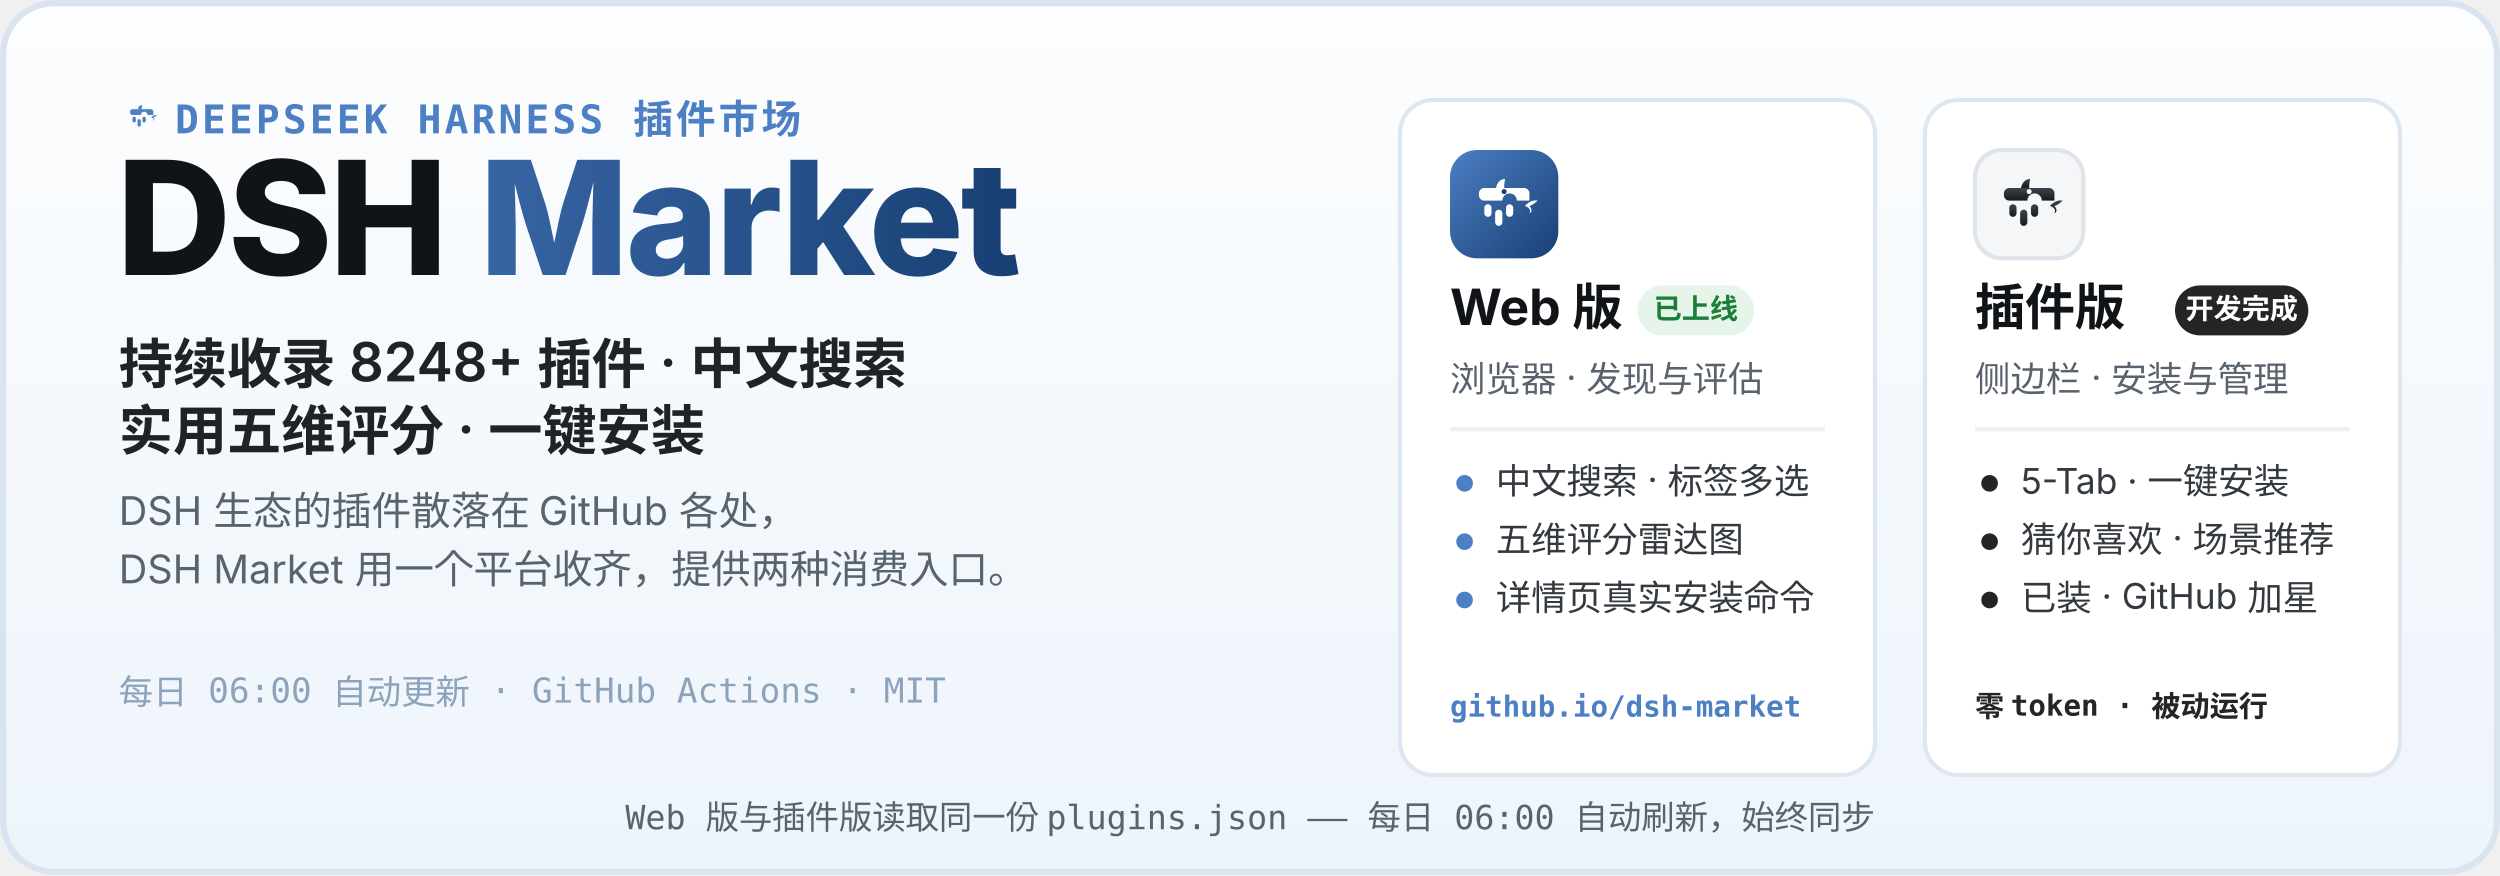
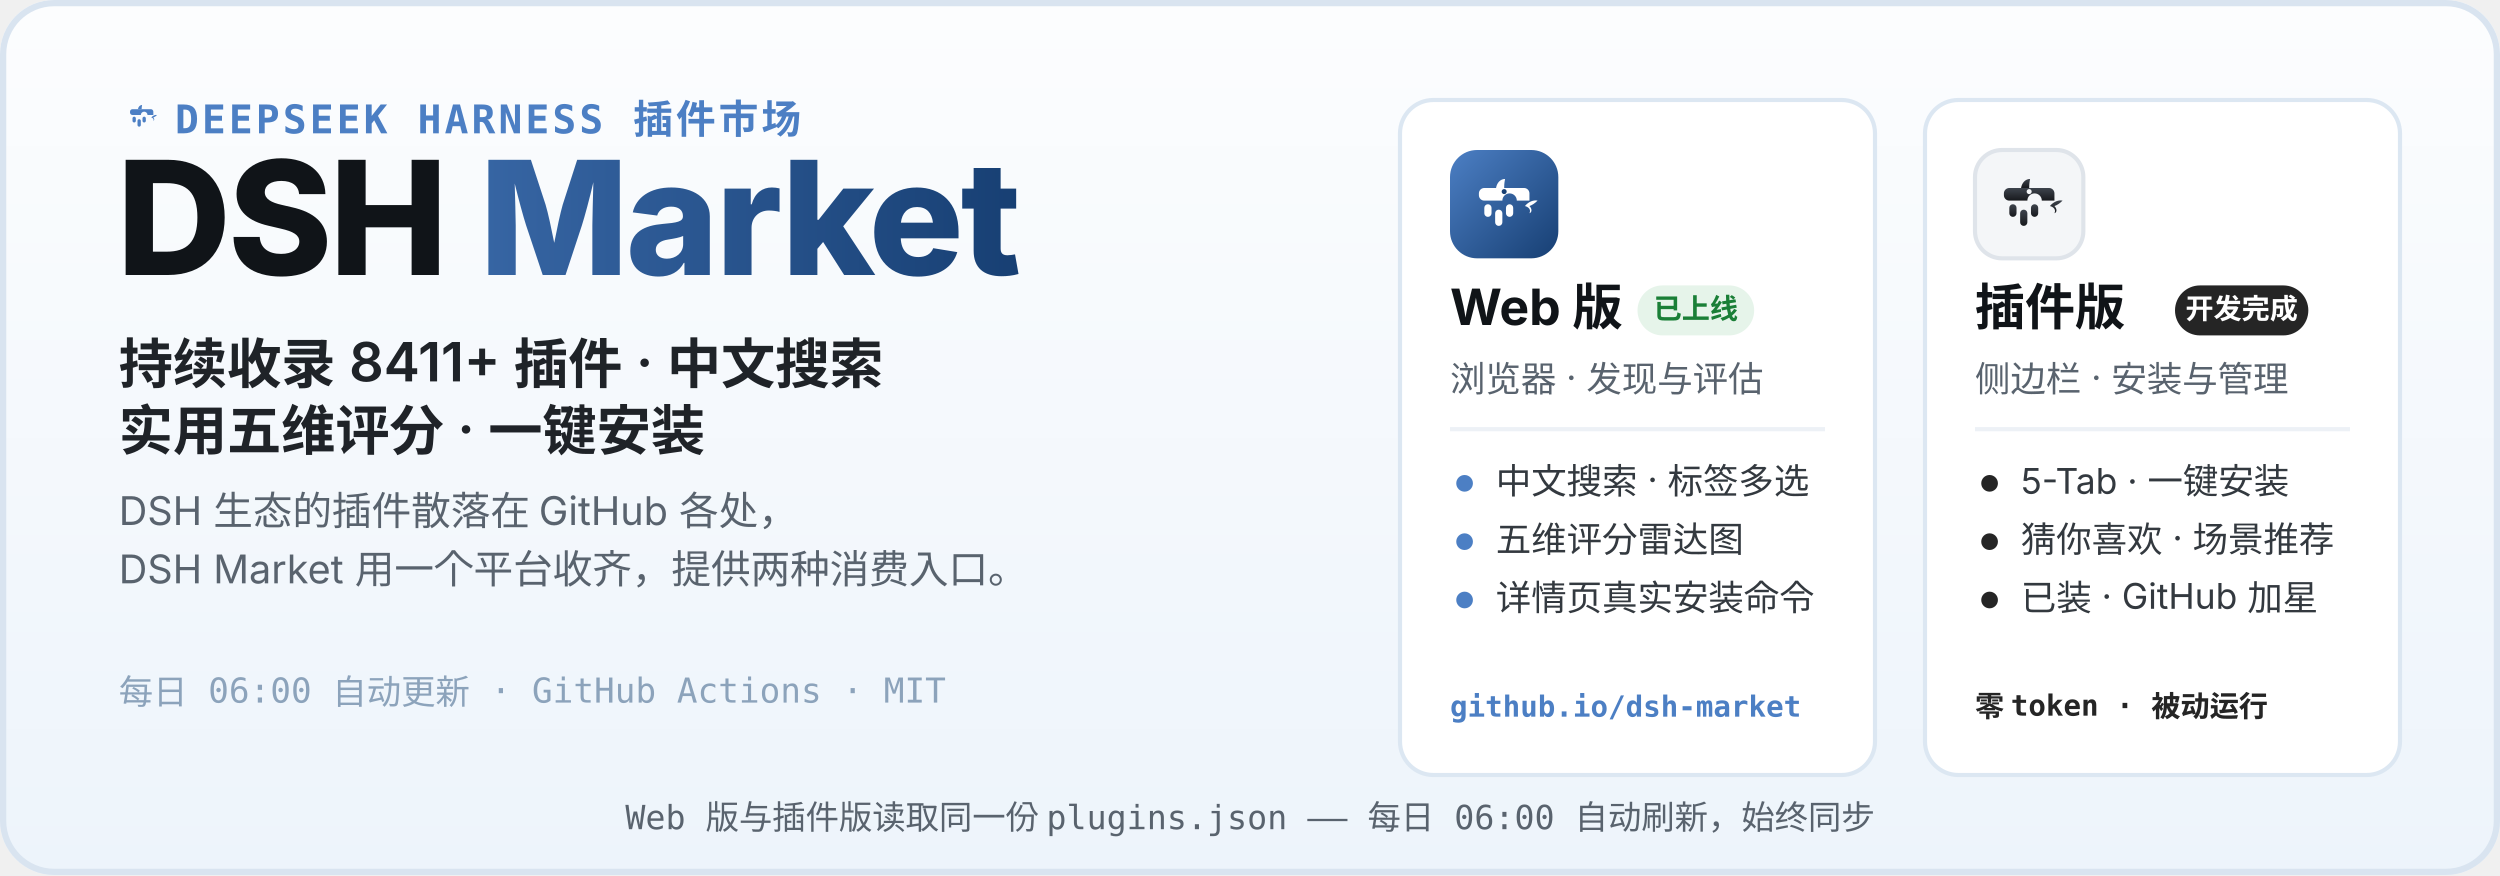
<svg xmlns="http://www.w3.org/2000/svg" width="1200" height="420" viewBox="0 0 1200 420" role="img" aria-labelledby="hero-title hero-desc">
  <defs>
    <linearGradient id="heroBg" x1="0" y1="0" x2="0" y2="1">
      <stop offset="0" stop-color="#FCFDFE" />
      <stop offset="1" stop-color="#EDF4FB" />
    </linearGradient>
    <linearGradient id="webLogo" x1="0" y1="0" x2="1" y2="1">
      <stop offset="0" stop-color="#4C7FC4" />
      <stop offset="1" stop-color="#173F73" />
    </linearGradient>
    <linearGradient id="plugLogo" x1="0" y1="0" x2="0" y2="1">
      <stop offset="0" stop-color="#3E444D" />
      <stop offset="1" stop-color="#17191D" />
    </linearGradient>
    <linearGradient id="marketWord" x1="0" y1="0" x2="1" y2="0">
      <stop offset="0" stop-color="#4C7FC4" />
      <stop offset="1" stop-color="#173F73" />
    </linearGradient>
  </defs>
  <rect width="1200" height="420" rx="26" fill="url(#heroBg)" />
  <rect x="1.5" y="1.5" width="1197" height="417" rx="24.5" fill="none" stroke="#D9E4F0" stroke-width="3" />
  <g transform="translate(56 44) scale(0.2)">
    <path d="M51 42 C52 36 56 32 61 32 C60 37 60 40 60 42 Z" fill="#4C7FC4" />
    <path d="M83 62 C87 57 93 55 97 56 C94 59 91 61 88 62 C91 65 91 69 88 70 C90 66 87 63 83 62 Z" fill="#4C7FC4" />
    <g fill="#4C7FC4">
      <path d="M38 42 h44 a6 6 0 0 1 6 6 v8 h-14 a8 8 0 1 0 -16 0 h-20 a6 6 0 0 1 -6 -6 v-2 a6 6 0 0 1 6 -6 z" />
      <rect x="38" y="60" width="8" height="14" rx="4" />
      <rect x="50" y="66" width="8" height="18" rx="4" />
      <rect x="62" y="60" width="8" height="14" rx="4" />
    </g>
  </g>
  <text x="84" y="64" font-family="ui-monospace, SFMono-Regular, Menlo, Consolas, monospace" font-size="19" font-weight="600" letter-spacing="1.5" fill="#4C7FC4">DEEPSEEK HARNESS 插件市场</text>
  <text x="56" y="132" font-family="-apple-system, BlinkMacSystemFont, 'Segoe UI', 'PingFang SC', 'Microsoft YaHei', 'Noto Sans SC', sans-serif" font-size="76" font-weight="800" letter-spacing="-1.5" fill="#101418">DSH <tspan fill="url(#marketWord)">Market</tspan>
  </text>
-   <text x="57" y="184" font-family="-apple-system, BlinkMacSystemFont, 'Segoe UI', 'PingFang SC', 'Microsoft YaHei', 'Noto Sans SC', sans-serif" font-size="26" font-weight="600" fill="#1F2328">持续收录 8248+ 插件 · 中文搜索</text>
+   <text x="57" y="184" font-family="-apple-system, BlinkMacSystemFont, 'Segoe UI', 'PingFang SC', 'Microsoft YaHei', 'Noto Sans SC', sans-serif" font-size="26" font-weight="600" fill="#1F2328">持续收录 8411+ 插件 · 中文搜索</text>
  <text x="57" y="216" font-family="-apple-system, BlinkMacSystemFont, 'Segoe UI', 'PingFang SC', 'Microsoft YaHei', 'Noto Sans SC', sans-serif" font-size="26" font-weight="600" fill="#1F2328">实用五维评分 · 一键安装</text>
  <text x="57" y="252" font-family="-apple-system, BlinkMacSystemFont, 'Segoe UI', 'PingFang SC', 'Microsoft YaHei', 'Noto Sans SC', sans-serif" font-size="19" fill="#59636E">DSH 生态的插件散落在 GitHub 各处，</text>
  <text x="57" y="280" font-family="-apple-system, BlinkMacSystemFont, 'Segoe UI', 'PingFang SC', 'Microsoft YaHei', 'Noto Sans SC', sans-serif" font-size="19" fill="#59636E">DSH Market 用一个平台收齐，提供两种消费入口。</text>
  <text x="57" y="338" font-family="ui-monospace, SFMono-Regular, Menlo, Consolas, monospace" font-size="16.5" fill="#8CA3BB">每日 06:00 自动更新 · GitHub Actions · MIT</text>
  <g>
    <rect x="672" y="48" width="228" height="324" rx="16" fill="#FFFFFF" stroke="#DCE7F2" stroke-width="2" />
    <g transform="translate(696 72)">
      <rect width="52" height="52" rx="13" fill="url(#webLogo)" />
      <g transform="translate(26 26.9) scale(0.4333) translate(-60 -62)">
        <path d="M51 42 C52 36 56 32 61 32 C60 37 60 40 60 42 Z" fill="#fff" />
        <path d="M83 62 C87 57 93 55 97 56 C94 59 91 61 88 62 C91 65 91 69 88 70 C90 66 87 63 83 62 Z" fill="#fff" />
        <g fill="#fff">
          <path d="M38 42 h44 a6 6 0 0 1 6 6 v8 h-14 a8 8 0 1 0 -16 0 h-20 a6 6 0 0 1 -6 -6 v-2 a6 6 0 0 1 6 -6 z" />
          <rect x="38" y="60" width="8" height="14" rx="4" />
          <rect x="50" y="66" width="8" height="18" rx="4" />
          <rect x="62" y="60" width="8" height="14" rx="4" />
        </g>
        <circle cx="60" cy="46" r="2.8" fill="#173F73" />
      </g>
    </g>
    <text x="696" y="156" font-family="-apple-system, BlinkMacSystemFont, 'Segoe UI', 'PingFang SC', 'Microsoft YaHei', 'Noto Sans SC', sans-serif" font-size="24" font-weight="700" fill="#101418">Web 版</text>
    <rect x="786" y="137" width="56" height="24" rx="12" fill="#E6F4EA" />
    <text x="814" y="153" font-family="-apple-system, BlinkMacSystemFont, 'Segoe UI', 'PingFang SC', 'Microsoft YaHei', 'Noto Sans SC', sans-serif" font-size="13.5" font-weight="700" fill="#1A7F37" text-anchor="middle">已上线</text>
    <text x="696" y="188" font-family="-apple-system, BlinkMacSystemFont, 'Segoe UI', 'PingFang SC', 'Microsoft YaHei', 'Noto Sans SC', sans-serif" font-size="17" fill="#59636E">浏览器 · 发现与评估</text>
    <line x1="696" y1="206" x2="876" y2="206" stroke="#EDF1F6" stroke-width="2" />
    <circle cx="703" cy="232" r="4" fill="#4C7FC4" />
    <text x="718" y="237" font-family="-apple-system, BlinkMacSystemFont, 'Segoe UI', 'PingFang SC', 'Microsoft YaHei', 'Noto Sans SC', sans-serif" font-size="17" fill="#33393F">中文搜索 · 标签多选</text>
    <circle cx="703" cy="260" r="4" fill="#4C7FC4" />
    <text x="718" y="265" font-family="-apple-system, BlinkMacSystemFont, 'Segoe UI', 'PingFang SC', 'Microsoft YaHei', 'Noto Sans SC', sans-serif" font-size="17" fill="#33393F">五维评分雷达图</text>
    <circle cx="703" cy="288" r="4" fill="#4C7FC4" />
    <text x="718" y="293" font-family="-apple-system, BlinkMacSystemFont, 'Segoe UI', 'PingFang SC', 'Microsoft YaHei', 'Noto Sans SC', sans-serif" font-size="17" fill="#33393F">详情页真实安装命令</text>
    <text x="696" y="344" font-family="ui-monospace, SFMono-Regular, Menlo, Consolas, monospace" font-size="14" font-weight="600" fill="#4C7FC4">github.io/dsh-market</text>
  </g>
  <g>
    <rect x="924" y="48" width="228" height="324" rx="16" fill="#FFFFFF" stroke="#DCE7F2" stroke-width="2" />
    <g transform="translate(948 72)">
      <rect width="52" height="52" rx="13" fill="#F4F6F8" stroke="#DFE4EA" stroke-width="2" />
      <g transform="translate(26 26.9) scale(0.4333) translate(-60 -62)">
        <path d="M51 42 C52 36 56 32 61 32 C60 37 60 40 60 42 Z" fill="url(#plugLogo)" />
        <path d="M83 62 C87 57 93 55 97 56 C94 59 91 61 88 62 C91 65 91 69 88 70 C90 66 87 63 83 62 Z" fill="url(#plugLogo)" />
        <g fill="url(#plugLogo)">
          <path d="M38 42 h44 a6 6 0 0 1 6 6 v8 h-14 a8 8 0 1 0 -16 0 h-20 a6 6 0 0 1 -6 -6 v-2 a6 6 0 0 1 6 -6 z" />
          <rect x="38" y="60" width="8" height="14" rx="4" />
          <rect x="50" y="66" width="8" height="18" rx="4" />
          <rect x="62" y="60" width="8" height="14" rx="4" />
        </g>
        <circle cx="60" cy="46" r="2.8" fill="#F4F6F8" />
      </g>
    </g>
    <text x="948" y="156" font-family="-apple-system, BlinkMacSystemFont, 'Segoe UI', 'PingFang SC', 'Microsoft YaHei', 'Noto Sans SC', sans-serif" font-size="24" font-weight="700" fill="#101418">插件版</text>
    <rect x="1044" y="137" width="64" height="24" rx="12" fill="#252525" />
    <text x="1076" y="153" font-family="-apple-system, BlinkMacSystemFont, 'Segoe UI', 'PingFang SC', 'Microsoft YaHei', 'Noto Sans SC', sans-serif" font-size="13.5" font-weight="700" fill="#FFFFFF" text-anchor="middle">开发完成</text>
    <text x="948" y="188" font-family="-apple-system, BlinkMacSystemFont, 'Segoe UI', 'PingFang SC', 'Microsoft YaHei', 'Noto Sans SC', sans-serif" font-size="17" fill="#59636E">侧边栏 · 安装与管理</text>
    <line x1="948" y1="206" x2="1128" y2="206" stroke="#EDF1F6" stroke-width="2" />
    <circle cx="955" cy="232" r="4" fill="#252525" />
    <text x="970" y="237" font-family="-apple-system, BlinkMacSystemFont, 'Segoe UI', 'PingFang SC', 'Microsoft YaHei', 'Noto Sans SC', sans-serif" font-size="17" fill="#33393F">5-Tab · 一键安装</text>
    <circle cx="955" cy="260" r="4" fill="#252525" />
    <text x="970" y="265" font-family="-apple-system, BlinkMacSystemFont, 'Segoe UI', 'PingFang SC', 'Microsoft YaHei', 'Noto Sans SC', sans-serif" font-size="17" fill="#33393F">猜你喜欢 · 场景推荐</text>
    <circle cx="955" cy="288" r="4" fill="#252525" />
    <text x="970" y="293" font-family="-apple-system, BlinkMacSystemFont, 'Segoe UI', 'PingFang SC', 'Microsoft YaHei', 'Noto Sans SC', sans-serif" font-size="17" fill="#33393F">已装 · GitHub 加星</text>
    <text x="948" y="344" font-family="ui-monospace, SFMono-Regular, Menlo, Consolas, monospace" font-size="14" font-weight="600" fill="#252525">零 token · 被动运行</text>
  </g>
  <text x="600" y="398" font-family="ui-monospace, SFMono-Regular, Menlo, Consolas, monospace" font-size="16" fill="#59636E" text-anchor="middle">Web 版与插件版读取同一份 plugins.json —— 每日 06:00 自动刷新，始终同步</text>
</svg>
